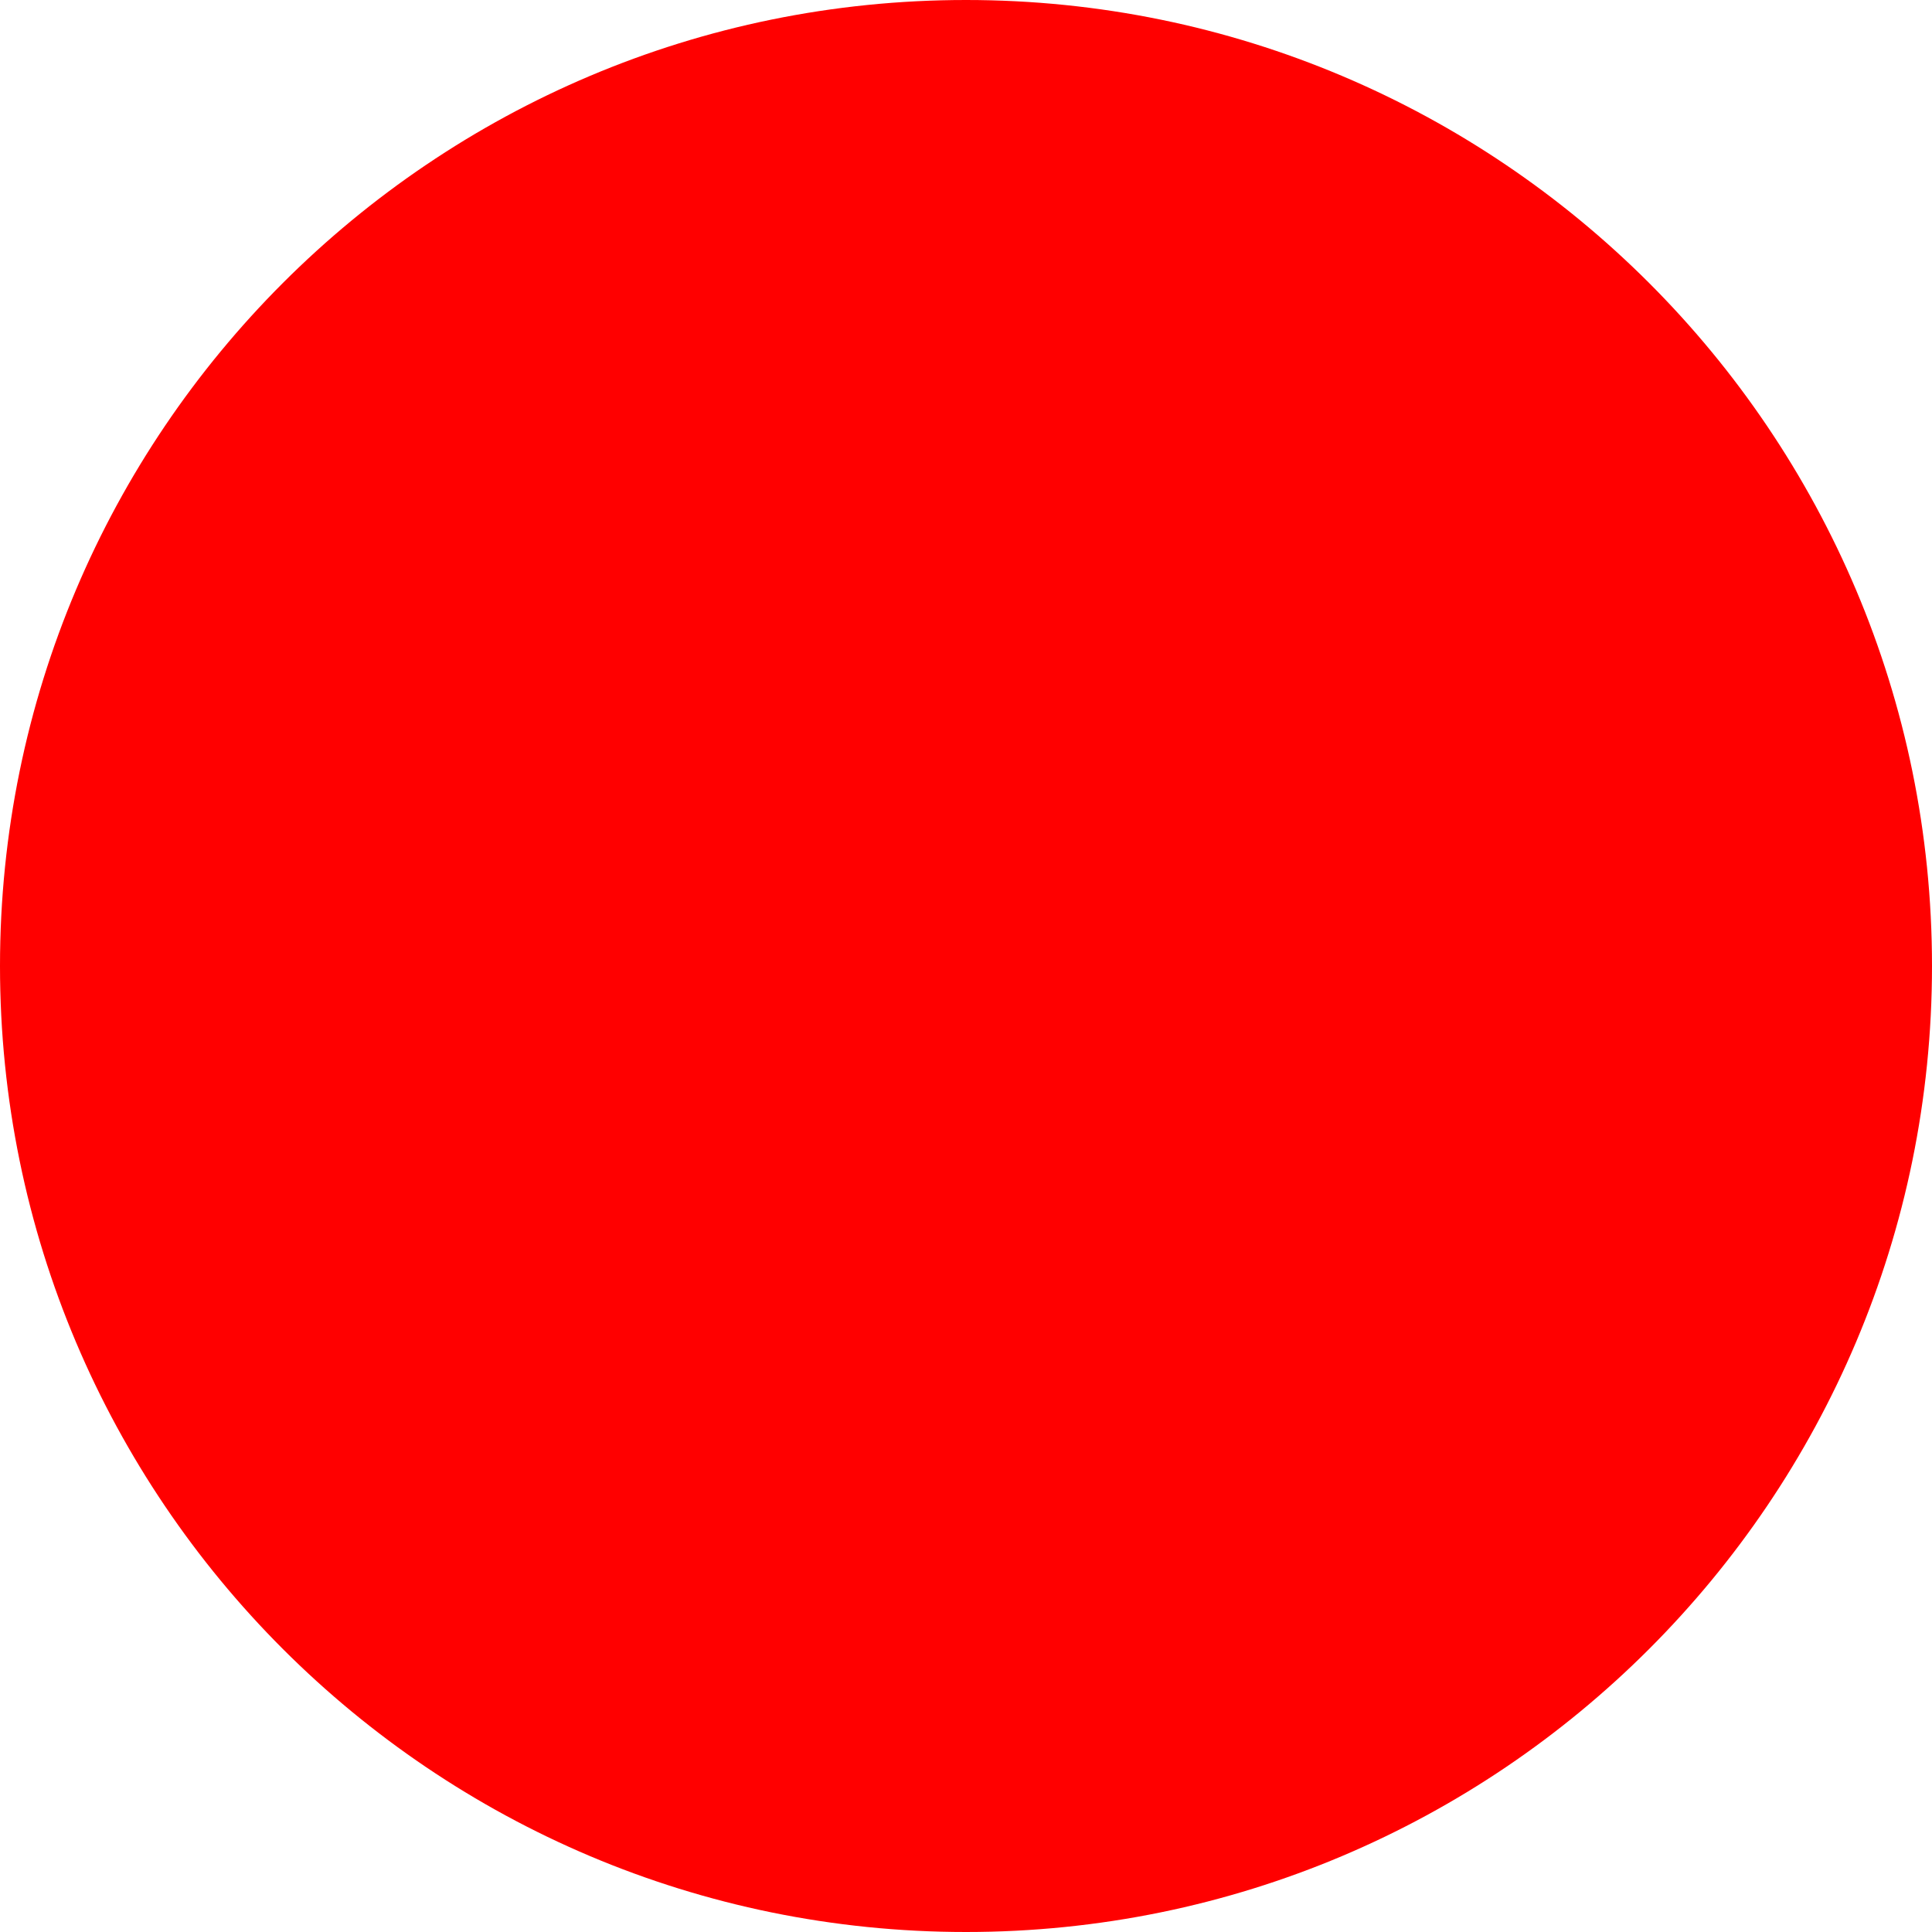
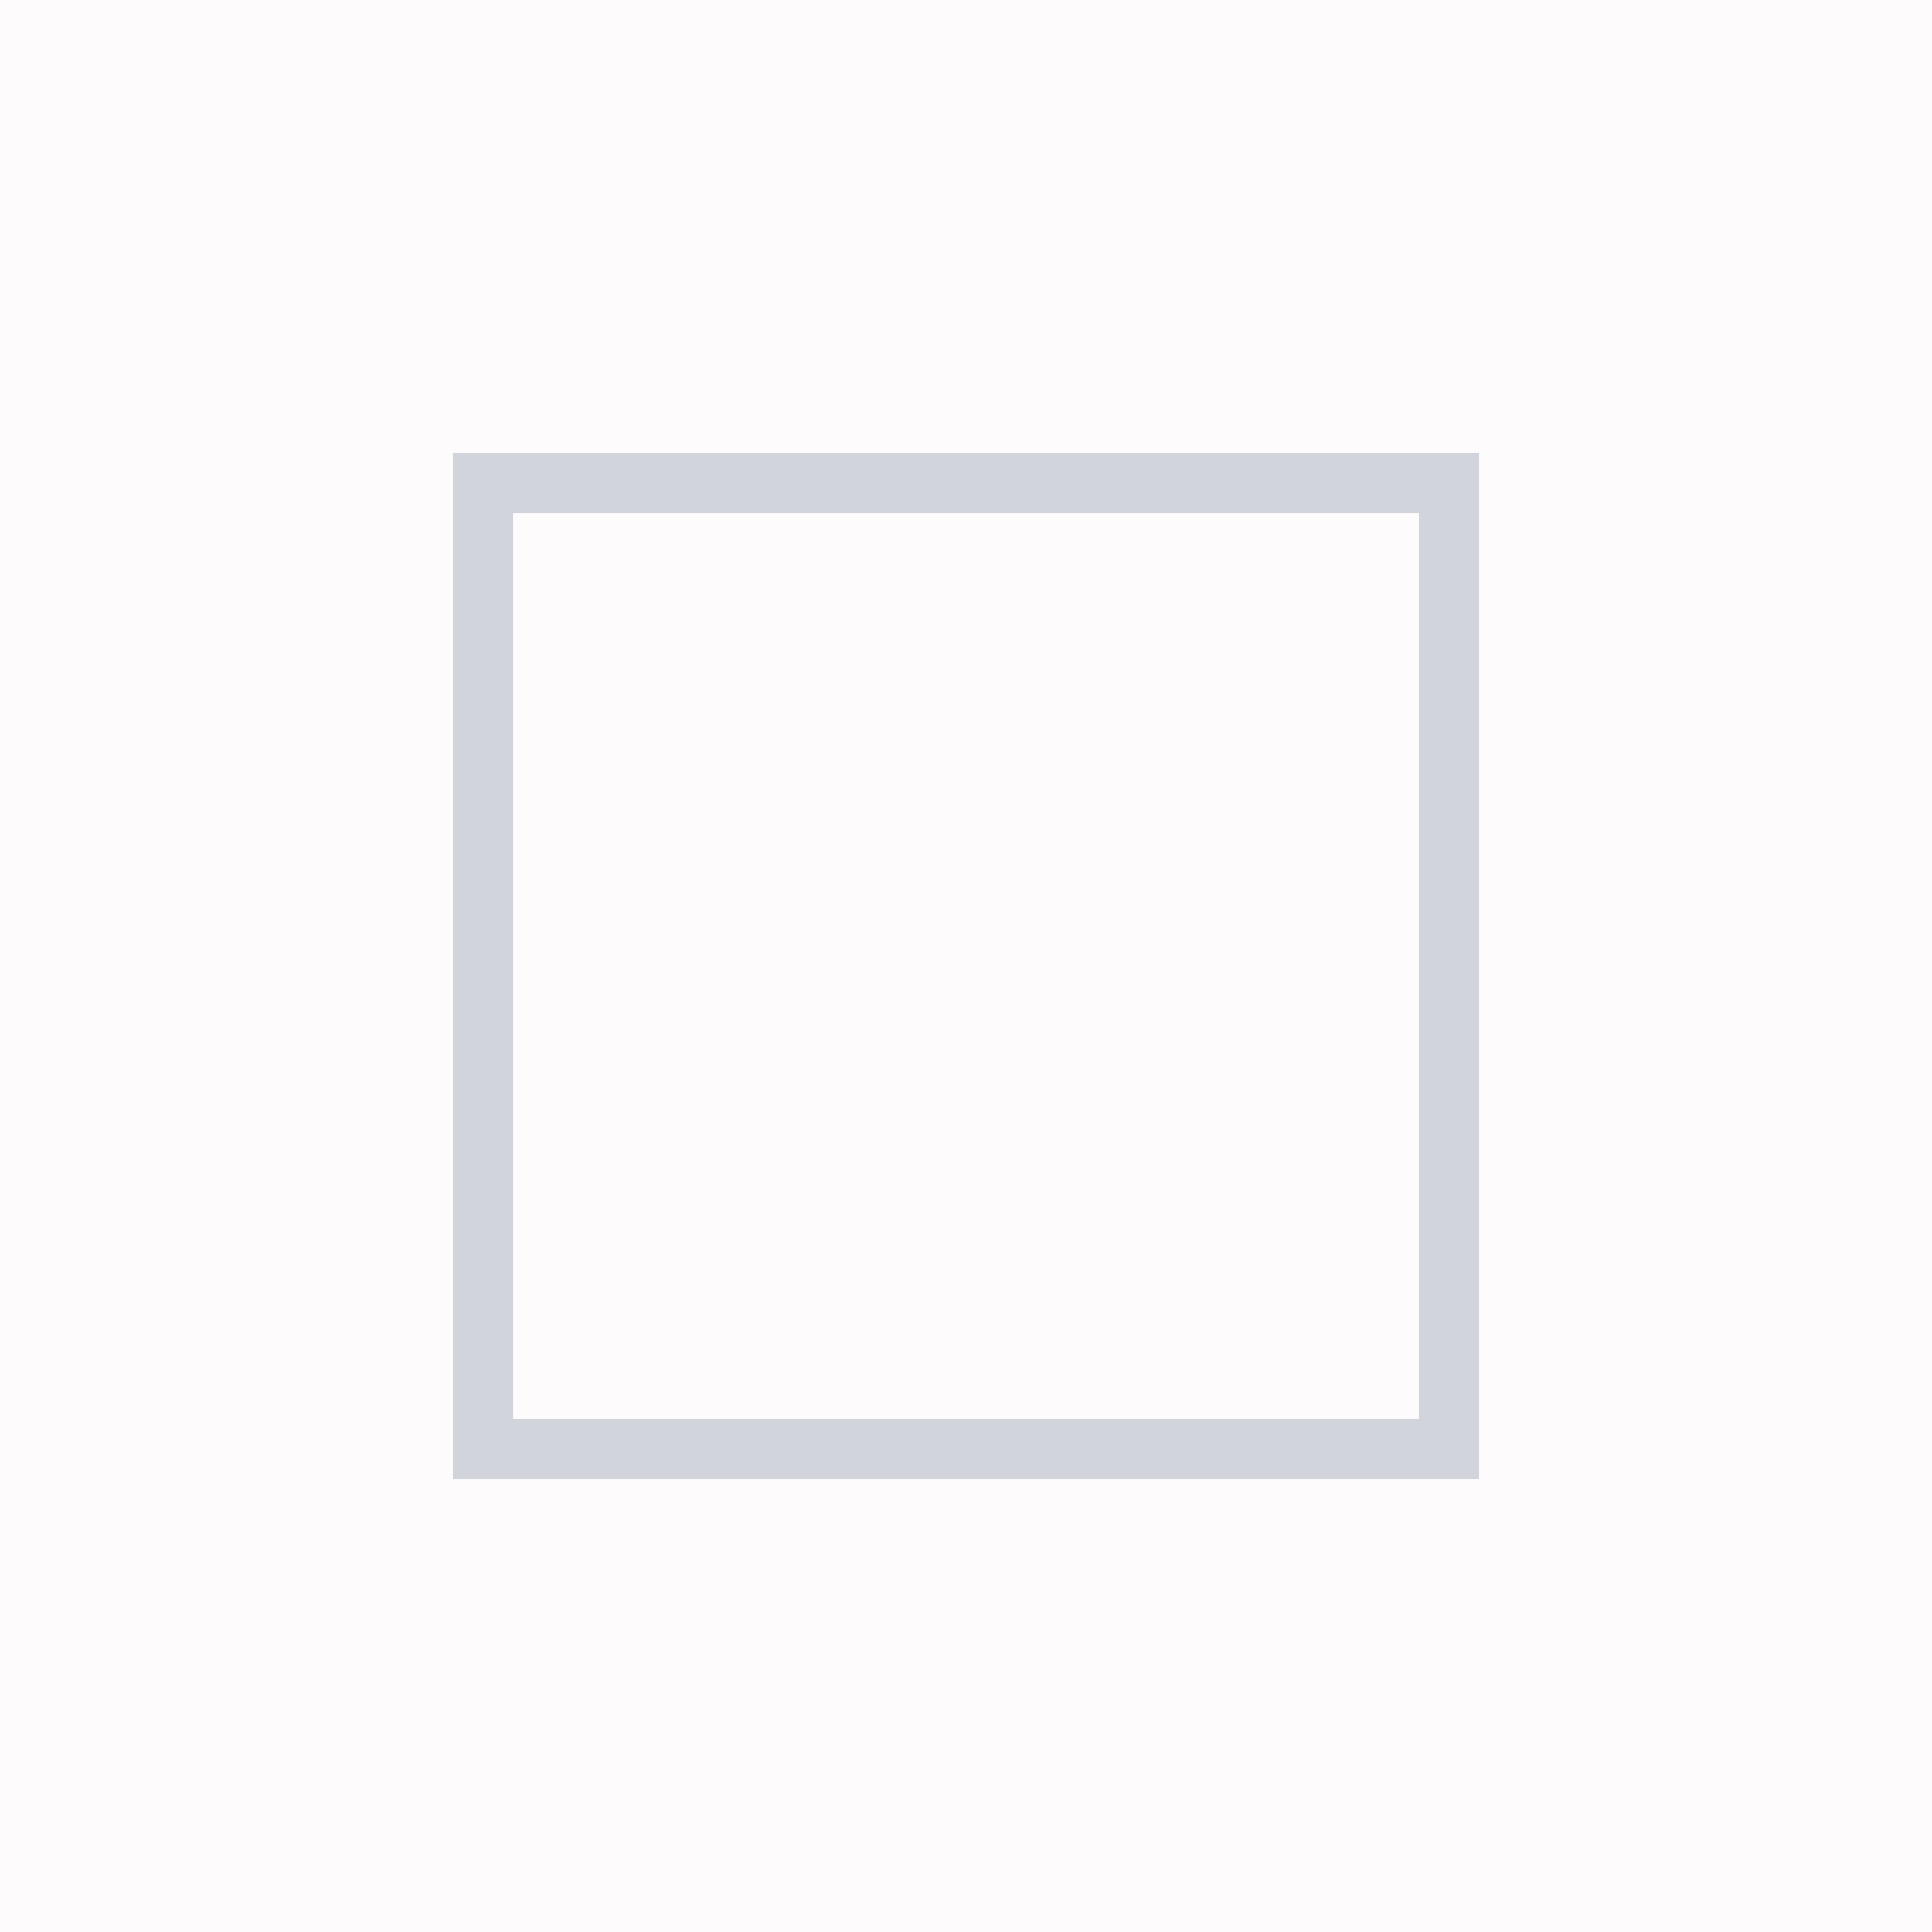
- <svg xmlns="http://www.w3.org/2000/svg" width="512" height="512">
-   <circle cx="256" cy="256" r="256" fill="red" />
+ <svg xmlns="http://www.w3.org/2000/svg" viewBox="0 0 512 512">
+   <rect width="512" height="512" fill="#fdfbfb" />
+   <rect x="128" y="128" width="256" height="256" fill="none" stroke="#d1d5db" stroke-width="16" />
</svg>
